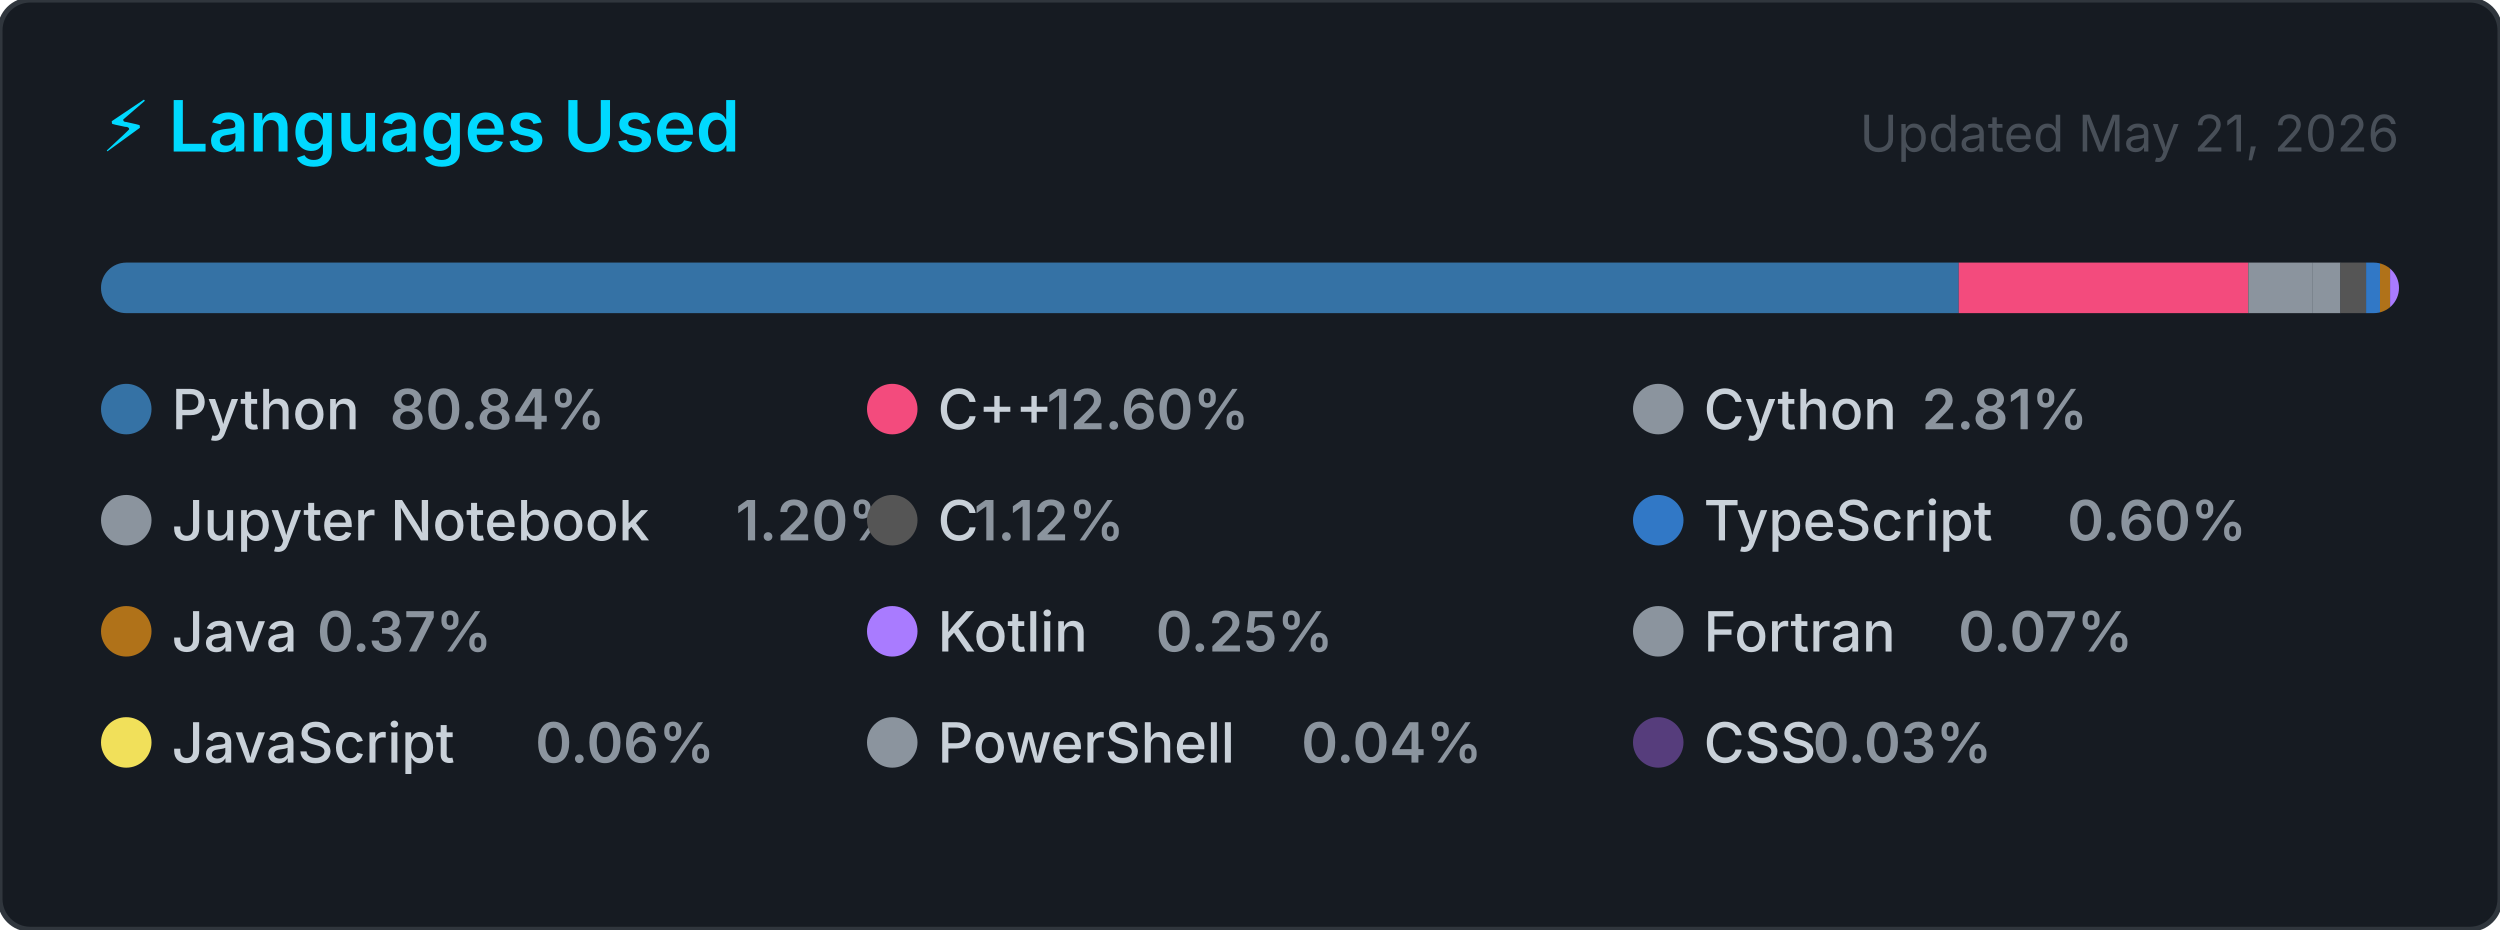
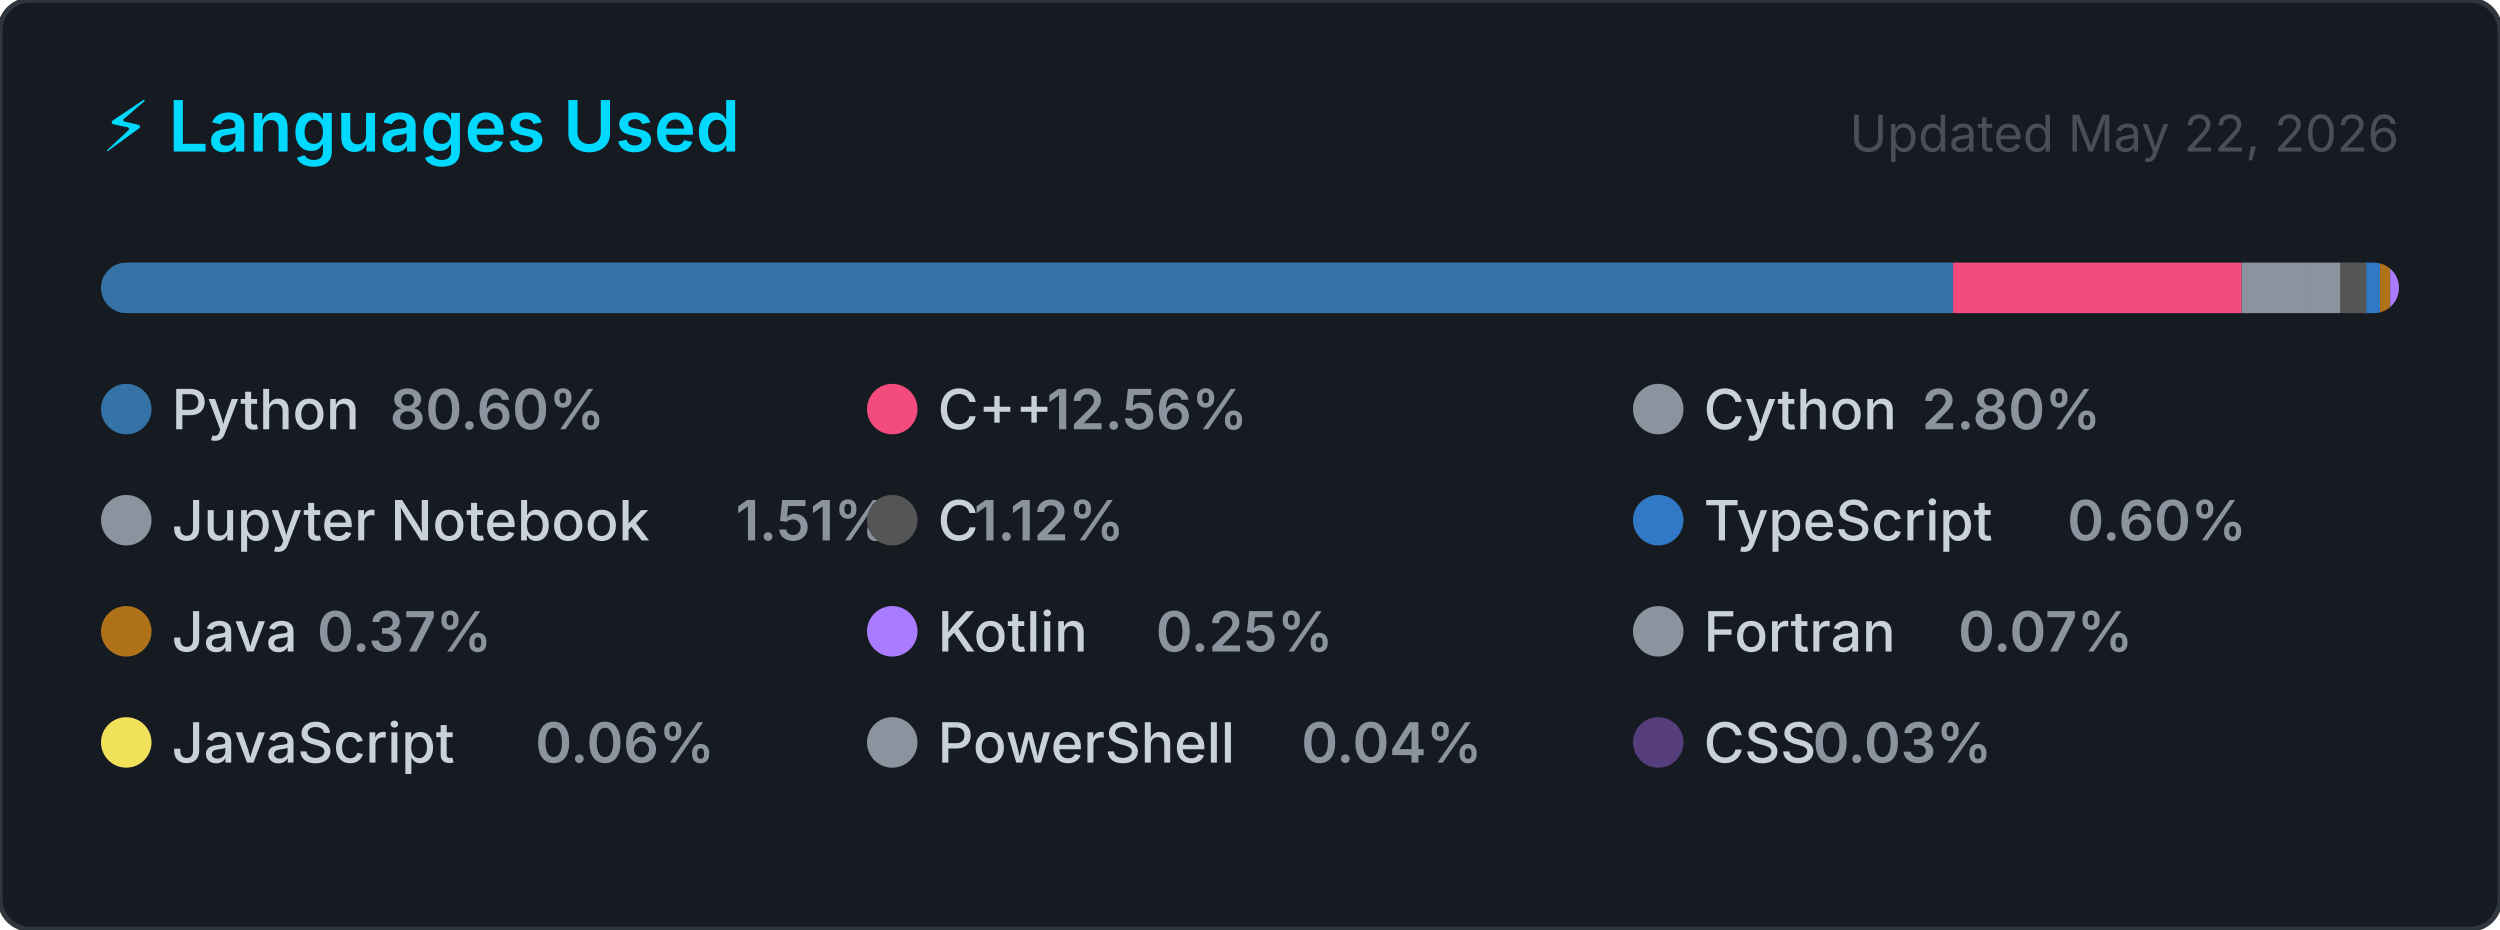
<svg xmlns="http://www.w3.org/2000/svg" width="495" height="184" viewBox="0 0 495 184" role="img" aria-label="Top programming languages for Claudia-Rocha-H">
  <style>
    .card      { fill: #161b22; stroke: #30363d; stroke-width: 1; }
    .title     { font: 600 14px -apple-system, BlinkMacSystemFont, 'Segoe UI', sans-serif; fill: #00D9FF; }
    .updated   { font: 400 10px -apple-system, BlinkMacSystemFont, 'Segoe UI', sans-serif; fill: #484f58; }
    .lang-name { font: 500 11px -apple-system, BlinkMacSystemFont, 'Segoe UI', sans-serif; fill: #c9d1d9; }
    .lang-pct  { font: 600 11px -apple-system, BlinkMacSystemFont, 'Segoe UI', sans-serif; fill: #8b949e; }
  </style>
  <defs>
    <clipPath id="bar-clip">
      <rect x="20" y="52" width="455" height="10" rx="5" />
    </clipPath>
  </defs>
  <rect width="495" height="184" rx="6" ry="6" class="card" />
  <text x="20" y="30" class="title">⚡ Languages Used</text>
-   <text x="475" y="30" class="updated" text-anchor="end">Updated May 21, 2026</text>
+   <text x="475" y="30" class="updated" text-anchor="end">Updated May 22, 2026</text>
  <rect x="20" y="52" width="455" height="10" rx="5" fill="#21262d" />
  <g clip-path="url(#bar-clip)">
-     <rect x="20.00" y="52" width="367.83" height="10" fill="#3572A5" />
-     <rect x="387.83" y="52" width="57.33" height="10" fill="#f34b7d" />
-     <rect x="445.17" y="52" width="12.77" height="10" fill="#8b949e" />
-     <rect x="457.94" y="52" width="5.46" height="10" fill="#8b949e" />
-     <rect x="463.40" y="52" width="5.10" height="10" fill="#555555" />
-     <rect x="468.49" y="52" width="2.75" height="10" fill="#3178c6" />
-     <rect x="471.24" y="52" width="2.00" height="10" fill="#b07219" />
-     <rect x="473.24" y="52" width="2.00" height="10" fill="#A97BFF" />
-     <rect x="475.24" y="52" width="2.00" height="10" fill="#8b949e" />
-     <rect x="477.24" y="52" width="2.00" height="10" fill="#f1e05a" />
-     <rect x="479.24" y="52" width="2.00" height="10" fill="#8b949e" />
-     <rect x="481.24" y="52" width="2.00" height="10" fill="#563d7c" />
+     <rect x="20.00" y="52" width="366.71" height="10" fill="#3572A5" />
+     <rect x="386.71" y="52" width="57.14" height="10" fill="#f34b7d" />
+     <rect x="443.85" y="52" width="12.73" height="10" fill="#8b949e" />
+     <rect x="456.58" y="52" width="6.86" height="10" fill="#8b949e" />
+     <rect x="463.43" y="52" width="5.08" height="10" fill="#555555" />
+     <rect x="468.51" y="52" width="2.74" height="10" fill="#3178c6" />
+     <rect x="471.25" y="52" width="2.00" height="10" fill="#b07219" />
+     <rect x="473.25" y="52" width="2.00" height="10" fill="#A97BFF" />
+     <rect x="475.25" y="52" width="2.00" height="10" fill="#8b949e" />
+     <rect x="477.25" y="52" width="2.00" height="10" fill="#f1e05a" />
+     <rect x="479.25" y="52" width="2.00" height="10" fill="#8b949e" />
+     <rect x="481.25" y="52" width="2.00" height="10" fill="#563d7c" />
  </g>
  <g transform="translate(20, 76)">
    <circle cx="5" cy="5" r="5" fill="#3572A5" />
    <text x="14" y="9" class="lang-name">Python</text>
-     <text x="14" y="9" class="lang-pct" dx="43.2">80.84%</text>
+     <text x="14" y="9" class="lang-pct" dx="43.2">80.60%</text>
  </g>
  <g transform="translate(171.6667, 76)">
    <circle cx="5" cy="5" r="5" fill="#f34b7d" />
    <text x="14" y="9" class="lang-name">C++</text>
-     <text x="14" y="9" class="lang-pct" dx="21.6">12.60%</text>
+     <text x="14" y="9" class="lang-pct" dx="21.6">12.56%</text>
  </g>
  <g transform="translate(323.3333, 76)">
    <circle cx="5" cy="5" r="5" fill="#8b949e" />
    <text x="14" y="9" class="lang-name">Cython</text>
-     <text x="14" y="9" class="lang-pct" dx="43.2">2.81%</text>
+     <text x="14" y="9" class="lang-pct" dx="43.2">2.80%</text>
  </g>
  <g transform="translate(20, 98)">
    <circle cx="5" cy="5" r="5" fill="#8b949e" />
    <text x="14" y="9" class="lang-name">Jupyter Notebook</text>
-     <text x="14" y="9" class="lang-pct" dx="111.667">1.20%</text>
+     <text x="14" y="9" class="lang-pct" dx="111.667">1.51%</text>
  </g>
  <g transform="translate(171.6667, 98)">
    <circle cx="5" cy="5" r="5" fill="#555555" />
    <text x="14" y="9" class="lang-name">C</text>
    <text x="14" y="9" class="lang-pct" dx="7.2">1.12%</text>
  </g>
  <g transform="translate(323.3333, 98)">
    <circle cx="5" cy="5" r="5" fill="#3178c6" />
    <text x="14" y="9" class="lang-name">TypeScript</text>
    <text x="14" y="9" class="lang-pct" dx="72">0.60%</text>
  </g>
  <g transform="translate(20, 120)">
    <circle cx="5" cy="5" r="5" fill="#b07219" />
    <text x="14" y="9" class="lang-name">Java</text>
    <text x="14" y="9" class="lang-pct" dx="28.8">0.37%</text>
  </g>
  <g transform="translate(171.6667, 120)">
    <circle cx="5" cy="5" r="5" fill="#A97BFF" />
    <text x="14" y="9" class="lang-name">Kotlin</text>
    <text x="14" y="9" class="lang-pct" dx="43.2">0.25%</text>
  </g>
  <g transform="translate(323.3333, 120)">
    <circle cx="5" cy="5" r="5" fill="#8b949e" />
    <text x="14" y="9" class="lang-name">Fortran</text>
    <text x="14" y="9" class="lang-pct" dx="50.4">0.07%</text>
  </g>
  <g transform="translate(20, 142)">
    <circle cx="5" cy="5" r="5" fill="#f1e05a" />
    <text x="14" y="9" class="lang-name">JavaScript</text>
    <text x="14" y="9" class="lang-pct" dx="72">0.06%</text>
  </g>
  <g transform="translate(171.6667, 142)">
    <circle cx="5" cy="5" r="5" fill="#8b949e" />
    <text x="14" y="9" class="lang-name">PowerShell</text>
    <text x="14" y="9" class="lang-pct" dx="72">0.04%</text>
  </g>
  <g transform="translate(323.3333, 142)">
    <circle cx="5" cy="5" r="5" fill="#563d7c" />
    <text x="14" y="9" class="lang-name">CSS</text>
    <text x="14" y="9" class="lang-pct" dx="21.6">0.03%</text>
  </g>
</svg>
